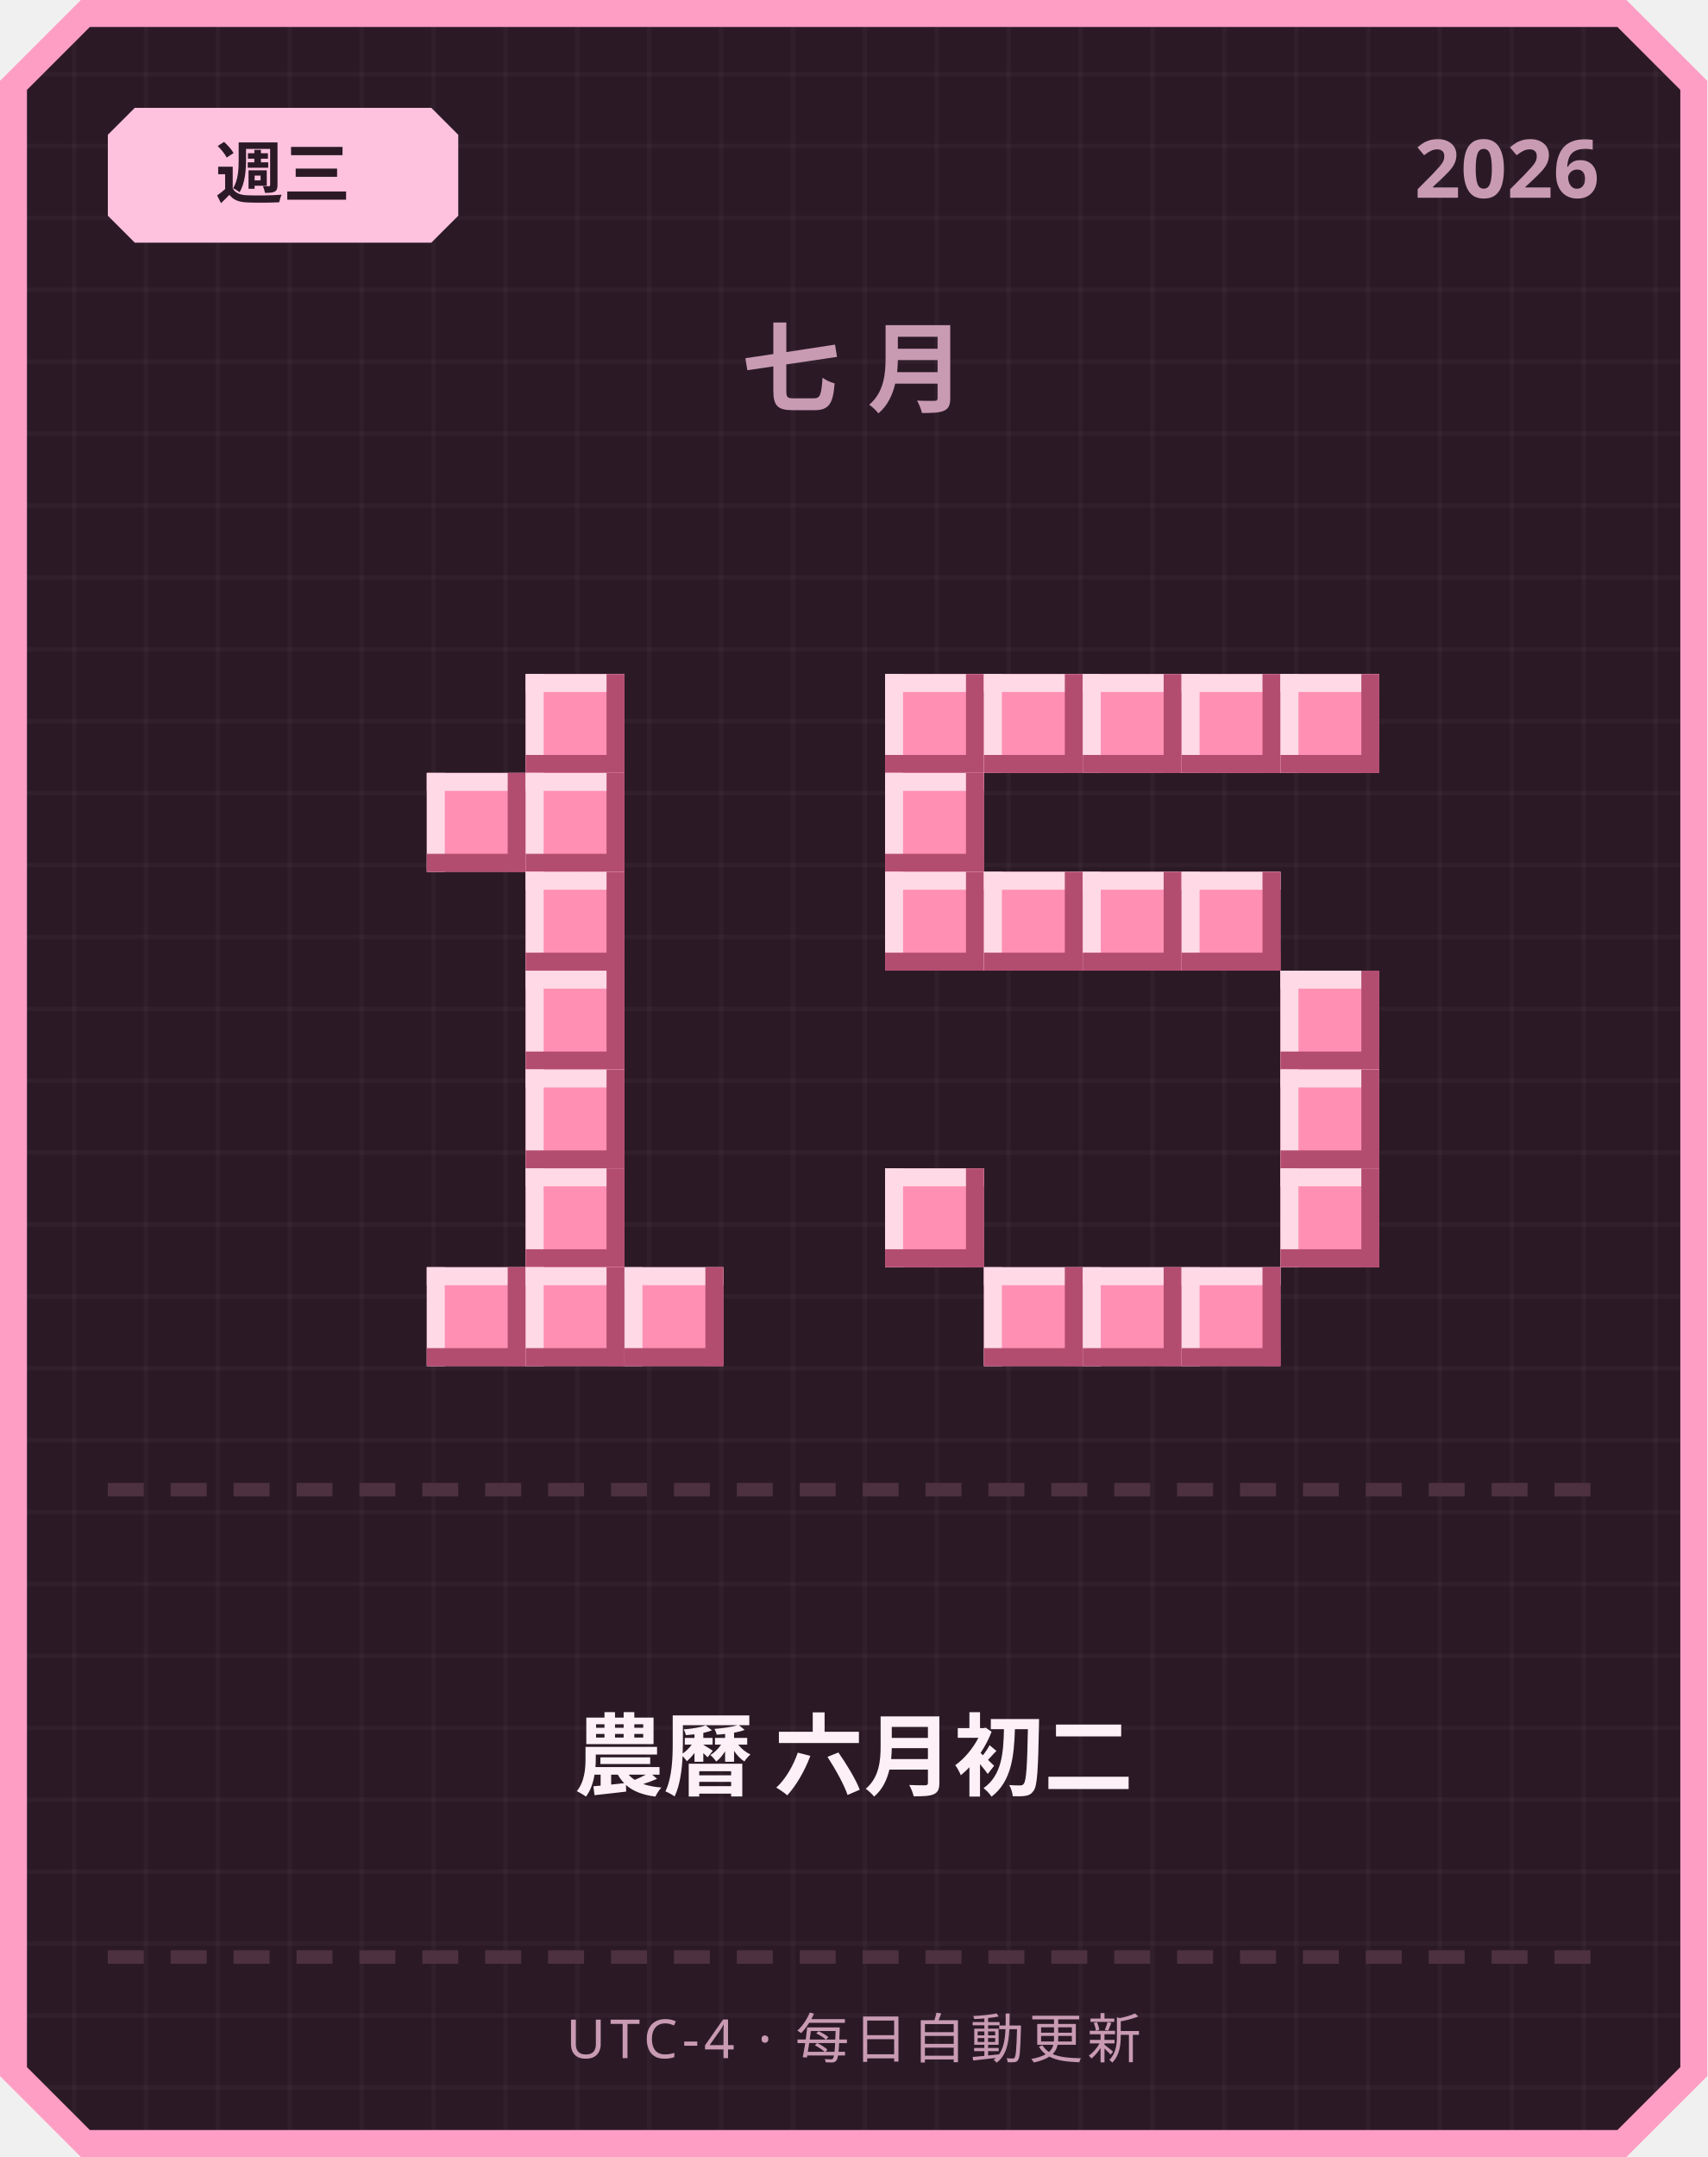
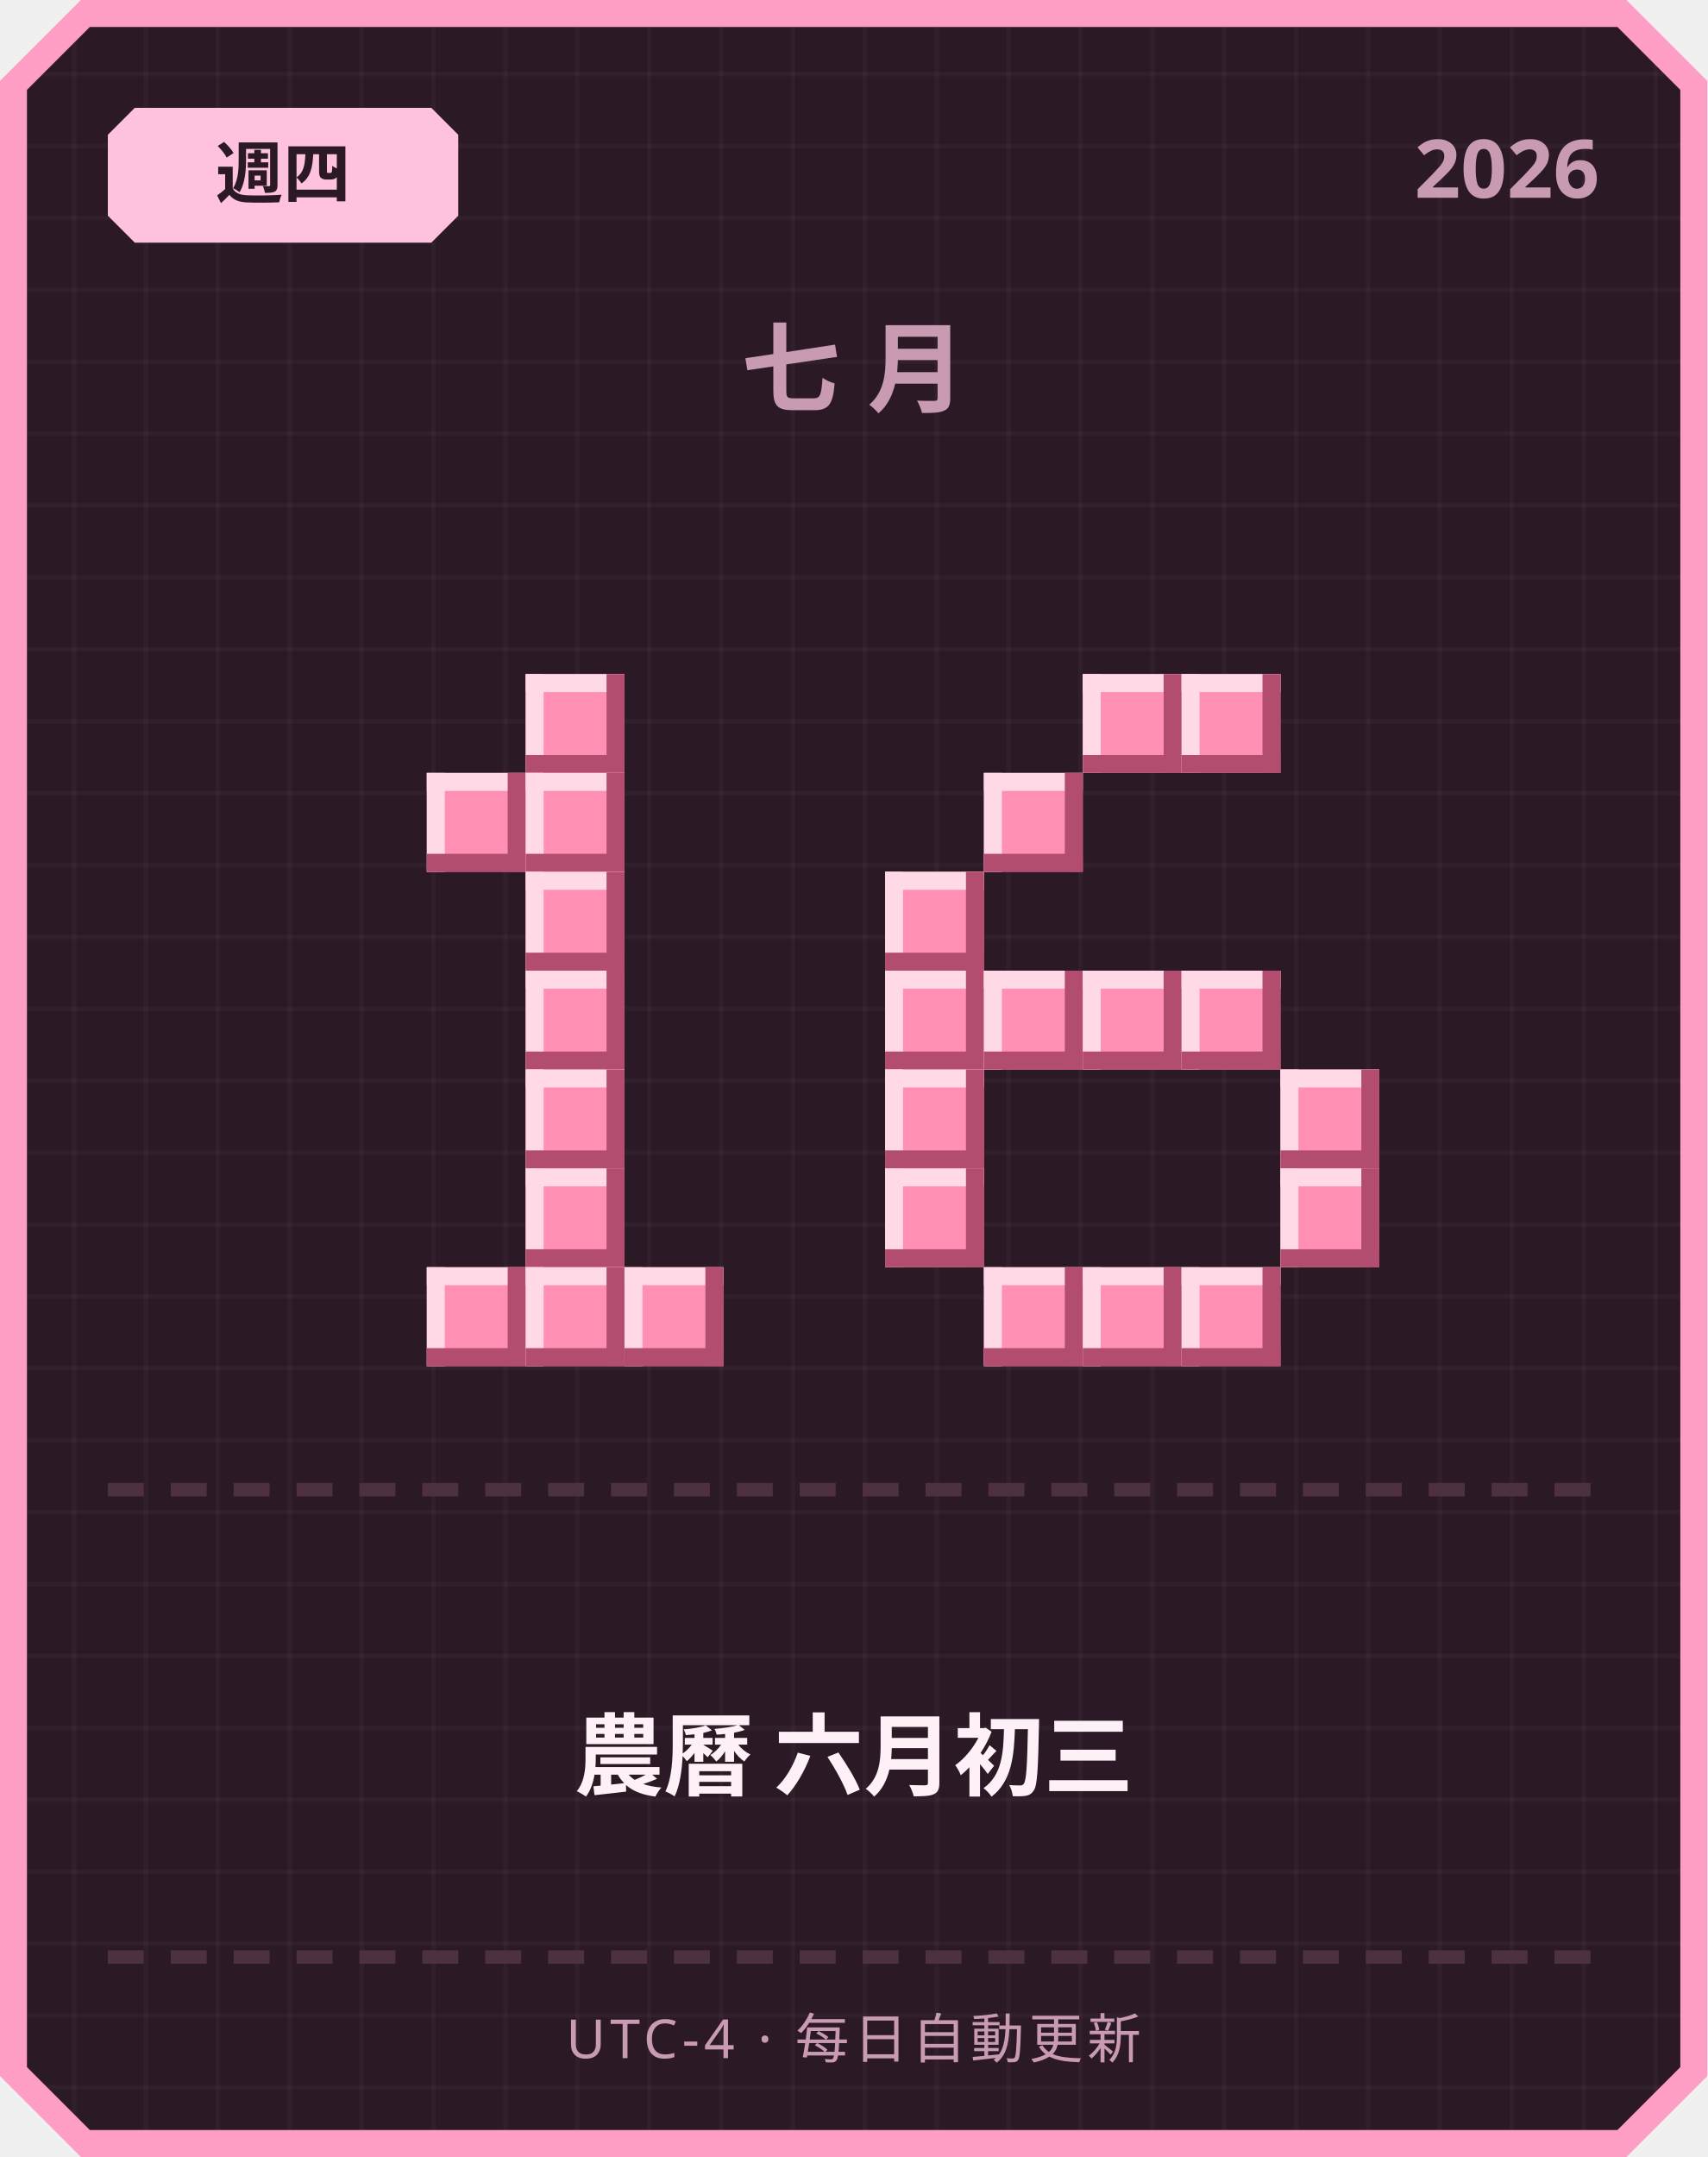
<svg xmlns="http://www.w3.org/2000/svg" width="380" height="480" viewBox="0 0 380 480">
  <defs>
    <pattern id="grid" width="16" height="16" patternUnits="userSpaceOnUse">
      <rect width="16" height="16" fill="#2b1a26" />
      <rect width="1" height="16" fill="#ffffff" opacity="0.03" />
      <rect width="16" height="1" fill="#ffffff" opacity="0.03" />
    </pattern>
  </defs>
  <path d="M 18,0 L 362,0 L 380,18 L 380,462 L 362,480 L 18,480 L 0,462 L 0,18 Z" fill="#ff9ec4" />
  <path d="M 20,6 L 360,6 L 374,20 L 374,460 L 360,474 L 20,474 L 6,460 L 6,20 Z" fill="url(#grid)" />
  <path d="M 30,24 L 96,24 L 102,30 L 102,48 L 96,54 L 30,54 L 24,48 L 24,30 Z" fill="#ffc2de" />
-   <text x="63" y="44" text-anchor="middle" font-family="'Segoe UI', sans-serif" font-size="15" font-weight="700" fill="#2b1a26">週三</text>
+   <text x="63" y="44" text-anchor="middle" font-family="'Segoe UI', sans-serif" font-size="15" font-weight="700" fill="#2b1a26">週四</text>
  <text x="356" y="44" text-anchor="end" font-family="'Segoe UI', sans-serif" font-size="18" font-weight="700" fill="#c99bb3">2026</text>
  <text x="190" y="90" text-anchor="middle" font-family="'Segoe UI', sans-serif" font-size="22" font-weight="700" letter-spacing="6" fill="#c99bb3">七月</text>
  <rect x="117" y="150" width="22" height="22" fill="#ff8fb3" />
  <rect x="117" y="150" width="22" height="4" fill="#ffd9e6" />
  <rect x="117" y="150" width="4" height="22" fill="#ffd9e6" />
  <rect x="117" y="168" width="22" height="4" fill="#b34d70" />
  <rect x="135" y="150" width="4" height="22" fill="#b34d70" />
  <rect x="95" y="172" width="22" height="22" fill="#ff8fb3" />
  <rect x="95" y="172" width="22" height="4" fill="#ffd9e6" />
  <rect x="95" y="172" width="4" height="22" fill="#ffd9e6" />
  <rect x="95" y="190" width="22" height="4" fill="#b34d70" />
  <rect x="113" y="172" width="4" height="22" fill="#b34d70" />
  <rect x="117" y="172" width="22" height="22" fill="#ff8fb3" />
  <rect x="117" y="172" width="22" height="4" fill="#ffd9e6" />
  <rect x="117" y="172" width="4" height="22" fill="#ffd9e6" />
  <rect x="117" y="190" width="22" height="4" fill="#b34d70" />
  <rect x="135" y="172" width="4" height="22" fill="#b34d70" />
  <rect x="117" y="194" width="22" height="22" fill="#ff8fb3" />
  <rect x="117" y="194" width="22" height="4" fill="#ffd9e6" />
  <rect x="117" y="194" width="4" height="22" fill="#ffd9e6" />
  <rect x="117" y="212" width="22" height="4" fill="#b34d70" />
  <rect x="135" y="194" width="4" height="22" fill="#b34d70" />
  <rect x="117" y="216" width="22" height="22" fill="#ff8fb3" />
  <rect x="117" y="216" width="22" height="4" fill="#ffd9e6" />
  <rect x="117" y="216" width="4" height="22" fill="#ffd9e6" />
  <rect x="117" y="234" width="22" height="4" fill="#b34d70" />
  <rect x="135" y="216" width="4" height="22" fill="#b34d70" />
  <rect x="117" y="238" width="22" height="22" fill="#ff8fb3" />
  <rect x="117" y="238" width="22" height="4" fill="#ffd9e6" />
  <rect x="117" y="238" width="4" height="22" fill="#ffd9e6" />
  <rect x="117" y="256" width="22" height="4" fill="#b34d70" />
  <rect x="135" y="238" width="4" height="22" fill="#b34d70" />
  <rect x="117" y="260" width="22" height="22" fill="#ff8fb3" />
  <rect x="117" y="260" width="22" height="4" fill="#ffd9e6" />
  <rect x="117" y="260" width="4" height="22" fill="#ffd9e6" />
  <rect x="117" y="278" width="22" height="4" fill="#b34d70" />
  <rect x="135" y="260" width="4" height="22" fill="#b34d70" />
  <rect x="95" y="282" width="22" height="22" fill="#ff8fb3" />
  <rect x="95" y="282" width="22" height="4" fill="#ffd9e6" />
  <rect x="95" y="282" width="4" height="22" fill="#ffd9e6" />
  <rect x="95" y="300" width="22" height="4" fill="#b34d70" />
  <rect x="113" y="282" width="4" height="22" fill="#b34d70" />
  <rect x="117" y="282" width="22" height="22" fill="#ff8fb3" />
  <rect x="117" y="282" width="22" height="4" fill="#ffd9e6" />
  <rect x="117" y="282" width="4" height="22" fill="#ffd9e6" />
  <rect x="117" y="300" width="22" height="4" fill="#b34d70" />
  <rect x="135" y="282" width="4" height="22" fill="#b34d70" />
  <rect x="139" y="282" width="22" height="22" fill="#ff8fb3" />
  <rect x="139" y="282" width="22" height="4" fill="#ffd9e6" />
  <rect x="139" y="282" width="4" height="22" fill="#ffd9e6" />
  <rect x="139" y="300" width="22" height="4" fill="#b34d70" />
  <rect x="157" y="282" width="4" height="22" fill="#b34d70" />
-   <rect x="197" y="150" width="22" height="22" fill="#ff8fb3" />
-   <rect x="197" y="150" width="22" height="4" fill="#ffd9e6" />
-   <rect x="197" y="150" width="4" height="22" fill="#ffd9e6" />
-   <rect x="197" y="168" width="22" height="4" fill="#b34d70" />
-   <rect x="215" y="150" width="4" height="22" fill="#b34d70" />
-   <rect x="219" y="150" width="22" height="22" fill="#ff8fb3" />
-   <rect x="219" y="150" width="22" height="4" fill="#ffd9e6" />
-   <rect x="219" y="150" width="4" height="22" fill="#ffd9e6" />
-   <rect x="219" y="168" width="22" height="4" fill="#b34d70" />
-   <rect x="237" y="150" width="4" height="22" fill="#b34d70" />
  <rect x="241" y="150" width="22" height="22" fill="#ff8fb3" />
  <rect x="241" y="150" width="22" height="4" fill="#ffd9e6" />
  <rect x="241" y="150" width="4" height="22" fill="#ffd9e6" />
  <rect x="241" y="168" width="22" height="4" fill="#b34d70" />
  <rect x="259" y="150" width="4" height="22" fill="#b34d70" />
  <rect x="263" y="150" width="22" height="22" fill="#ff8fb3" />
  <rect x="263" y="150" width="22" height="4" fill="#ffd9e6" />
  <rect x="263" y="150" width="4" height="22" fill="#ffd9e6" />
  <rect x="263" y="168" width="22" height="4" fill="#b34d70" />
  <rect x="281" y="150" width="4" height="22" fill="#b34d70" />
-   <rect x="285" y="150" width="22" height="22" fill="#ff8fb3" />
-   <rect x="285" y="150" width="22" height="4" fill="#ffd9e6" />
-   <rect x="285" y="150" width="4" height="22" fill="#ffd9e6" />
-   <rect x="285" y="168" width="22" height="4" fill="#b34d70" />
-   <rect x="303" y="150" width="4" height="22" fill="#b34d70" />
-   <rect x="197" y="172" width="22" height="22" fill="#ff8fb3" />
-   <rect x="197" y="172" width="22" height="4" fill="#ffd9e6" />
-   <rect x="197" y="172" width="4" height="22" fill="#ffd9e6" />
-   <rect x="197" y="190" width="22" height="4" fill="#b34d70" />
-   <rect x="215" y="172" width="4" height="22" fill="#b34d70" />
+   <rect x="219" y="172" width="22" height="22" fill="#ff8fb3" />
+   <rect x="219" y="172" width="22" height="4" fill="#ffd9e6" />
+   <rect x="219" y="172" width="4" height="22" fill="#ffd9e6" />
+   <rect x="219" y="190" width="22" height="4" fill="#b34d70" />
+   <rect x="237" y="172" width="4" height="22" fill="#b34d70" />
  <rect x="197" y="194" width="22" height="22" fill="#ff8fb3" />
  <rect x="197" y="194" width="22" height="4" fill="#ffd9e6" />
  <rect x="197" y="194" width="4" height="22" fill="#ffd9e6" />
  <rect x="197" y="212" width="22" height="4" fill="#b34d70" />
  <rect x="215" y="194" width="4" height="22" fill="#b34d70" />
-   <rect x="219" y="194" width="22" height="22" fill="#ff8fb3" />
-   <rect x="219" y="194" width="22" height="4" fill="#ffd9e6" />
-   <rect x="219" y="194" width="4" height="22" fill="#ffd9e6" />
-   <rect x="219" y="212" width="22" height="4" fill="#b34d70" />
-   <rect x="237" y="194" width="4" height="22" fill="#b34d70" />
-   <rect x="241" y="194" width="22" height="22" fill="#ff8fb3" />
-   <rect x="241" y="194" width="22" height="4" fill="#ffd9e6" />
-   <rect x="241" y="194" width="4" height="22" fill="#ffd9e6" />
-   <rect x="241" y="212" width="22" height="4" fill="#b34d70" />
-   <rect x="259" y="194" width="4" height="22" fill="#b34d70" />
-   <rect x="263" y="194" width="22" height="22" fill="#ff8fb3" />
-   <rect x="263" y="194" width="22" height="4" fill="#ffd9e6" />
-   <rect x="263" y="194" width="4" height="22" fill="#ffd9e6" />
-   <rect x="263" y="212" width="22" height="4" fill="#b34d70" />
-   <rect x="281" y="194" width="4" height="22" fill="#b34d70" />
-   <rect x="285" y="216" width="22" height="22" fill="#ff8fb3" />
-   <rect x="285" y="216" width="22" height="4" fill="#ffd9e6" />
-   <rect x="285" y="216" width="4" height="22" fill="#ffd9e6" />
-   <rect x="285" y="234" width="22" height="4" fill="#b34d70" />
-   <rect x="303" y="216" width="4" height="22" fill="#b34d70" />
+   <rect x="197" y="216" width="22" height="22" fill="#ff8fb3" />
+   <rect x="197" y="216" width="22" height="4" fill="#ffd9e6" />
+   <rect x="197" y="216" width="4" height="22" fill="#ffd9e6" />
+   <rect x="197" y="234" width="22" height="4" fill="#b34d70" />
+   <rect x="215" y="216" width="4" height="22" fill="#b34d70" />
+   <rect x="219" y="216" width="22" height="22" fill="#ff8fb3" />
+   <rect x="219" y="216" width="22" height="4" fill="#ffd9e6" />
+   <rect x="219" y="216" width="4" height="22" fill="#ffd9e6" />
+   <rect x="219" y="234" width="22" height="4" fill="#b34d70" />
+   <rect x="237" y="216" width="4" height="22" fill="#b34d70" />
+   <rect x="241" y="216" width="22" height="22" fill="#ff8fb3" />
+   <rect x="241" y="216" width="22" height="4" fill="#ffd9e6" />
+   <rect x="241" y="216" width="4" height="22" fill="#ffd9e6" />
+   <rect x="241" y="234" width="22" height="4" fill="#b34d70" />
+   <rect x="259" y="216" width="4" height="22" fill="#b34d70" />
+   <rect x="263" y="216" width="22" height="22" fill="#ff8fb3" />
+   <rect x="263" y="216" width="22" height="4" fill="#ffd9e6" />
+   <rect x="263" y="216" width="4" height="22" fill="#ffd9e6" />
+   <rect x="263" y="234" width="22" height="4" fill="#b34d70" />
+   <rect x="281" y="216" width="4" height="22" fill="#b34d70" />
+   <rect x="197" y="238" width="22" height="22" fill="#ff8fb3" />
+   <rect x="197" y="238" width="22" height="4" fill="#ffd9e6" />
+   <rect x="197" y="238" width="4" height="22" fill="#ffd9e6" />
+   <rect x="197" y="256" width="22" height="4" fill="#b34d70" />
+   <rect x="215" y="238" width="4" height="22" fill="#b34d70" />
  <rect x="285" y="238" width="22" height="22" fill="#ff8fb3" />
  <rect x="285" y="238" width="22" height="4" fill="#ffd9e6" />
  <rect x="285" y="238" width="4" height="22" fill="#ffd9e6" />
  <rect x="285" y="256" width="22" height="4" fill="#b34d70" />
  <rect x="303" y="238" width="4" height="22" fill="#b34d70" />
  <rect x="197" y="260" width="22" height="22" fill="#ff8fb3" />
  <rect x="197" y="260" width="22" height="4" fill="#ffd9e6" />
  <rect x="197" y="260" width="4" height="22" fill="#ffd9e6" />
  <rect x="197" y="278" width="22" height="4" fill="#b34d70" />
  <rect x="215" y="260" width="4" height="22" fill="#b34d70" />
  <rect x="285" y="260" width="22" height="22" fill="#ff8fb3" />
  <rect x="285" y="260" width="22" height="4" fill="#ffd9e6" />
  <rect x="285" y="260" width="4" height="22" fill="#ffd9e6" />
  <rect x="285" y="278" width="22" height="4" fill="#b34d70" />
  <rect x="303" y="260" width="4" height="22" fill="#b34d70" />
  <rect x="219" y="282" width="22" height="22" fill="#ff8fb3" />
  <rect x="219" y="282" width="22" height="4" fill="#ffd9e6" />
  <rect x="219" y="282" width="4" height="22" fill="#ffd9e6" />
  <rect x="219" y="300" width="22" height="4" fill="#b34d70" />
  <rect x="237" y="282" width="4" height="22" fill="#b34d70" />
  <rect x="241" y="282" width="22" height="22" fill="#ff8fb3" />
  <rect x="241" y="282" width="22" height="4" fill="#ffd9e6" />
  <rect x="241" y="282" width="4" height="22" fill="#ffd9e6" />
  <rect x="241" y="300" width="22" height="4" fill="#b34d70" />
  <rect x="259" y="282" width="4" height="22" fill="#b34d70" />
  <rect x="263" y="282" width="22" height="22" fill="#ff8fb3" />
  <rect x="263" y="282" width="22" height="4" fill="#ffd9e6" />
  <rect x="263" y="282" width="4" height="22" fill="#ffd9e6" />
  <rect x="263" y="300" width="22" height="4" fill="#b34d70" />
  <rect x="281" y="282" width="4" height="22" fill="#b34d70" />
  <rect x="24" y="330" width="8" height="3" fill="#4d3140" />
  <rect x="38" y="330" width="8" height="3" fill="#4d3140" />
  <rect x="52" y="330" width="8" height="3" fill="#4d3140" />
  <rect x="66" y="330" width="8" height="3" fill="#4d3140" />
  <rect x="80" y="330" width="8" height="3" fill="#4d3140" />
  <rect x="94" y="330" width="8" height="3" fill="#4d3140" />
  <rect x="108" y="330" width="8" height="3" fill="#4d3140" />
  <rect x="122" y="330" width="8" height="3" fill="#4d3140" />
  <rect x="136" y="330" width="8" height="3" fill="#4d3140" />
  <rect x="150" y="330" width="8" height="3" fill="#4d3140" />
  <rect x="164" y="330" width="8" height="3" fill="#4d3140" />
  <rect x="178" y="330" width="8" height="3" fill="#4d3140" />
  <rect x="192" y="330" width="8" height="3" fill="#4d3140" />
  <rect x="206" y="330" width="8" height="3" fill="#4d3140" />
  <rect x="220" y="330" width="8" height="3" fill="#4d3140" />
  <rect x="234" y="330" width="8" height="3" fill="#4d3140" />
  <rect x="248" y="330" width="8" height="3" fill="#4d3140" />
  <rect x="262" y="330" width="8" height="3" fill="#4d3140" />
  <rect x="276" y="330" width="8" height="3" fill="#4d3140" />
  <rect x="290" y="330" width="8" height="3" fill="#4d3140" />
  <rect x="304" y="330" width="8" height="3" fill="#4d3140" />
  <rect x="318" y="330" width="8" height="3" fill="#4d3140" />
  <rect x="332" y="330" width="8" height="3" fill="#4d3140" />
  <rect x="346" y="330" width="8" height="3" fill="#4d3140" />
-   <text x="190" y="398" text-anchor="middle" font-family="'Segoe UI', 'Microsoft JhengHei', sans-serif" font-size="20" font-weight="700" fill="#fdf0f6">農曆 六月初二</text>
+   <text x="190" y="398" text-anchor="middle" font-family="'Segoe UI', 'Microsoft JhengHei', sans-serif" font-size="20" font-weight="700" fill="#fdf0f6">農曆 六月初三</text>
  <rect x="24" y="434" width="8" height="3" fill="#4d3140" />
  <rect x="38" y="434" width="8" height="3" fill="#4d3140" />
  <rect x="52" y="434" width="8" height="3" fill="#4d3140" />
  <rect x="66" y="434" width="8" height="3" fill="#4d3140" />
  <rect x="80" y="434" width="8" height="3" fill="#4d3140" />
  <rect x="94" y="434" width="8" height="3" fill="#4d3140" />
  <rect x="108" y="434" width="8" height="3" fill="#4d3140" />
  <rect x="122" y="434" width="8" height="3" fill="#4d3140" />
  <rect x="136" y="434" width="8" height="3" fill="#4d3140" />
  <rect x="150" y="434" width="8" height="3" fill="#4d3140" />
  <rect x="164" y="434" width="8" height="3" fill="#4d3140" />
  <rect x="178" y="434" width="8" height="3" fill="#4d3140" />
  <rect x="192" y="434" width="8" height="3" fill="#4d3140" />
  <rect x="206" y="434" width="8" height="3" fill="#4d3140" />
  <rect x="220" y="434" width="8" height="3" fill="#4d3140" />
  <rect x="234" y="434" width="8" height="3" fill="#4d3140" />
  <rect x="248" y="434" width="8" height="3" fill="#4d3140" />
  <rect x="262" y="434" width="8" height="3" fill="#4d3140" />
  <rect x="276" y="434" width="8" height="3" fill="#4d3140" />
  <rect x="290" y="434" width="8" height="3" fill="#4d3140" />
  <rect x="304" y="434" width="8" height="3" fill="#4d3140" />
  <rect x="318" y="434" width="8" height="3" fill="#4d3140" />
  <rect x="332" y="434" width="8" height="3" fill="#4d3140" />
  <rect x="346" y="434" width="8" height="3" fill="#4d3140" />
  <text x="190" y="458" text-anchor="middle" font-family="'Segoe UI', sans-serif" font-size="12" letter-spacing="1" fill="#c99bb3">UTC-4 · 每日自動更新</text>
</svg>
